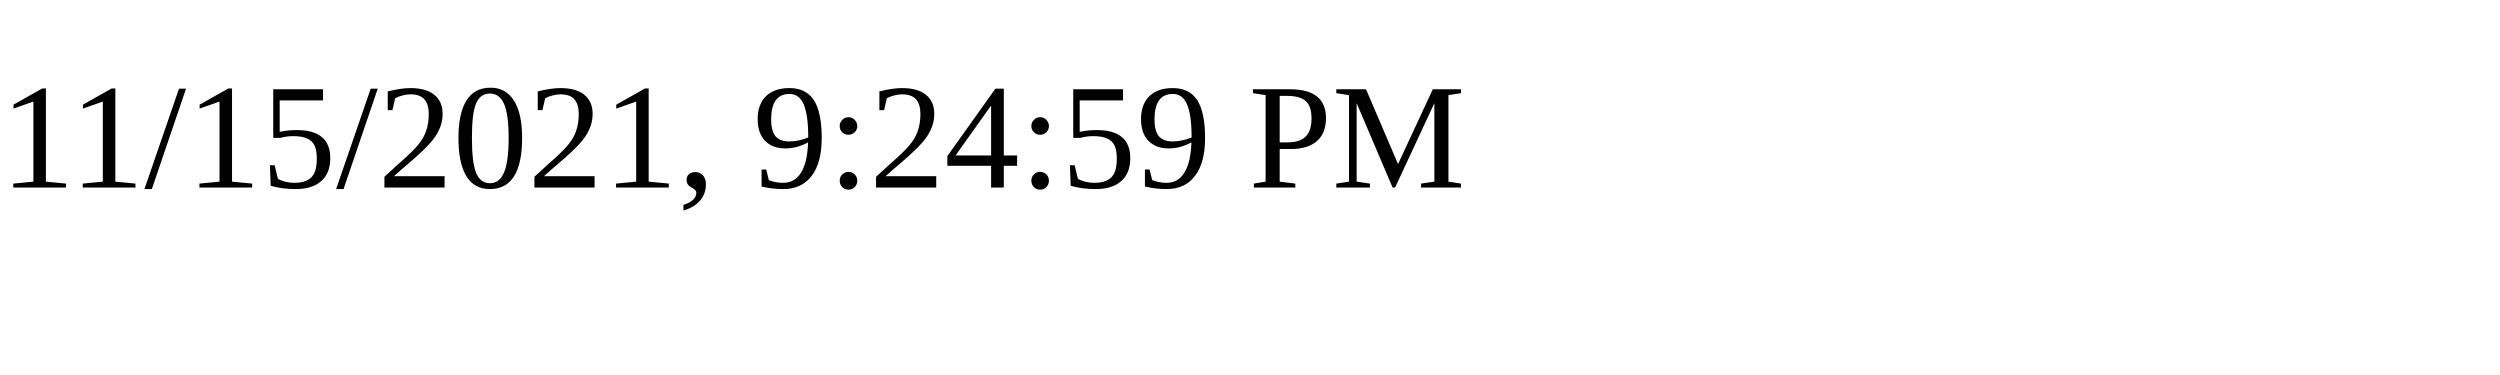
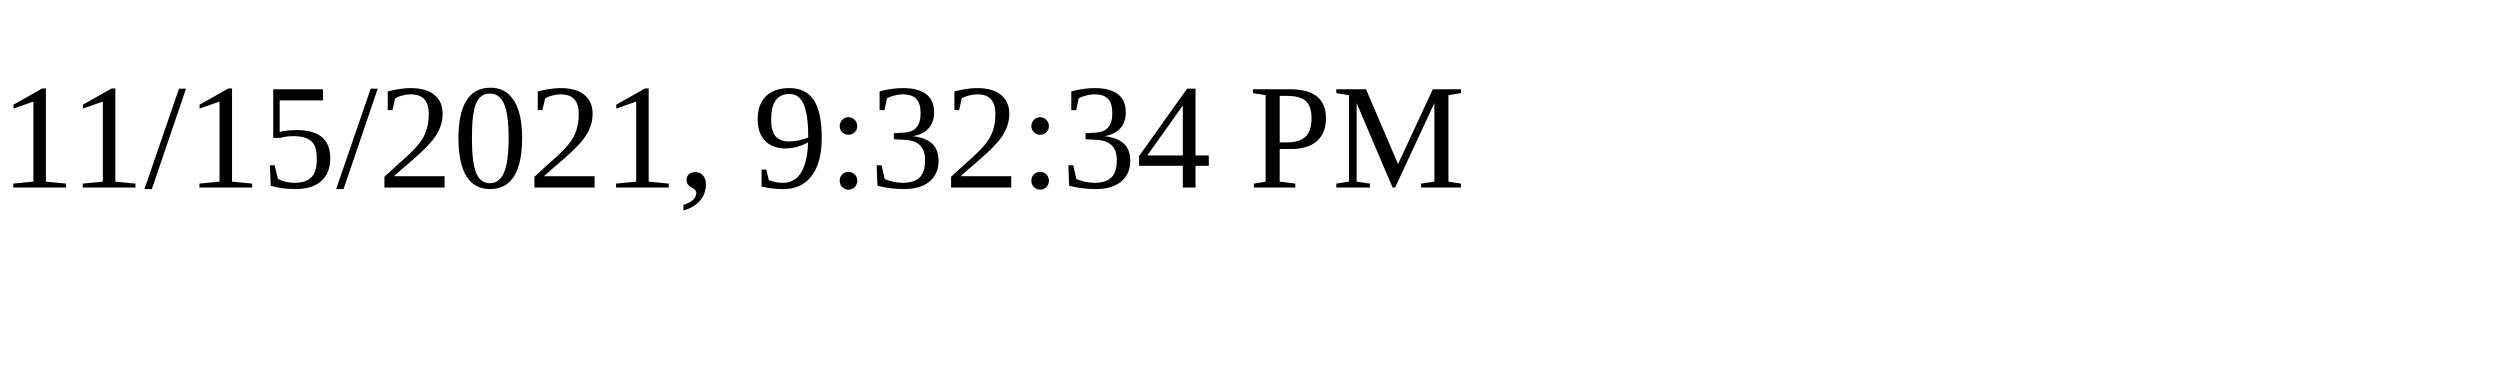
<svg xmlns="http://www.w3.org/2000/svg" height="30" width="200">
-   <text x="0" y="15">11/15/2021, 9:24:59 PM</text>
+   <text x="0" y="15">11/15/2021, 9:32:34 PM</text>
</svg>
